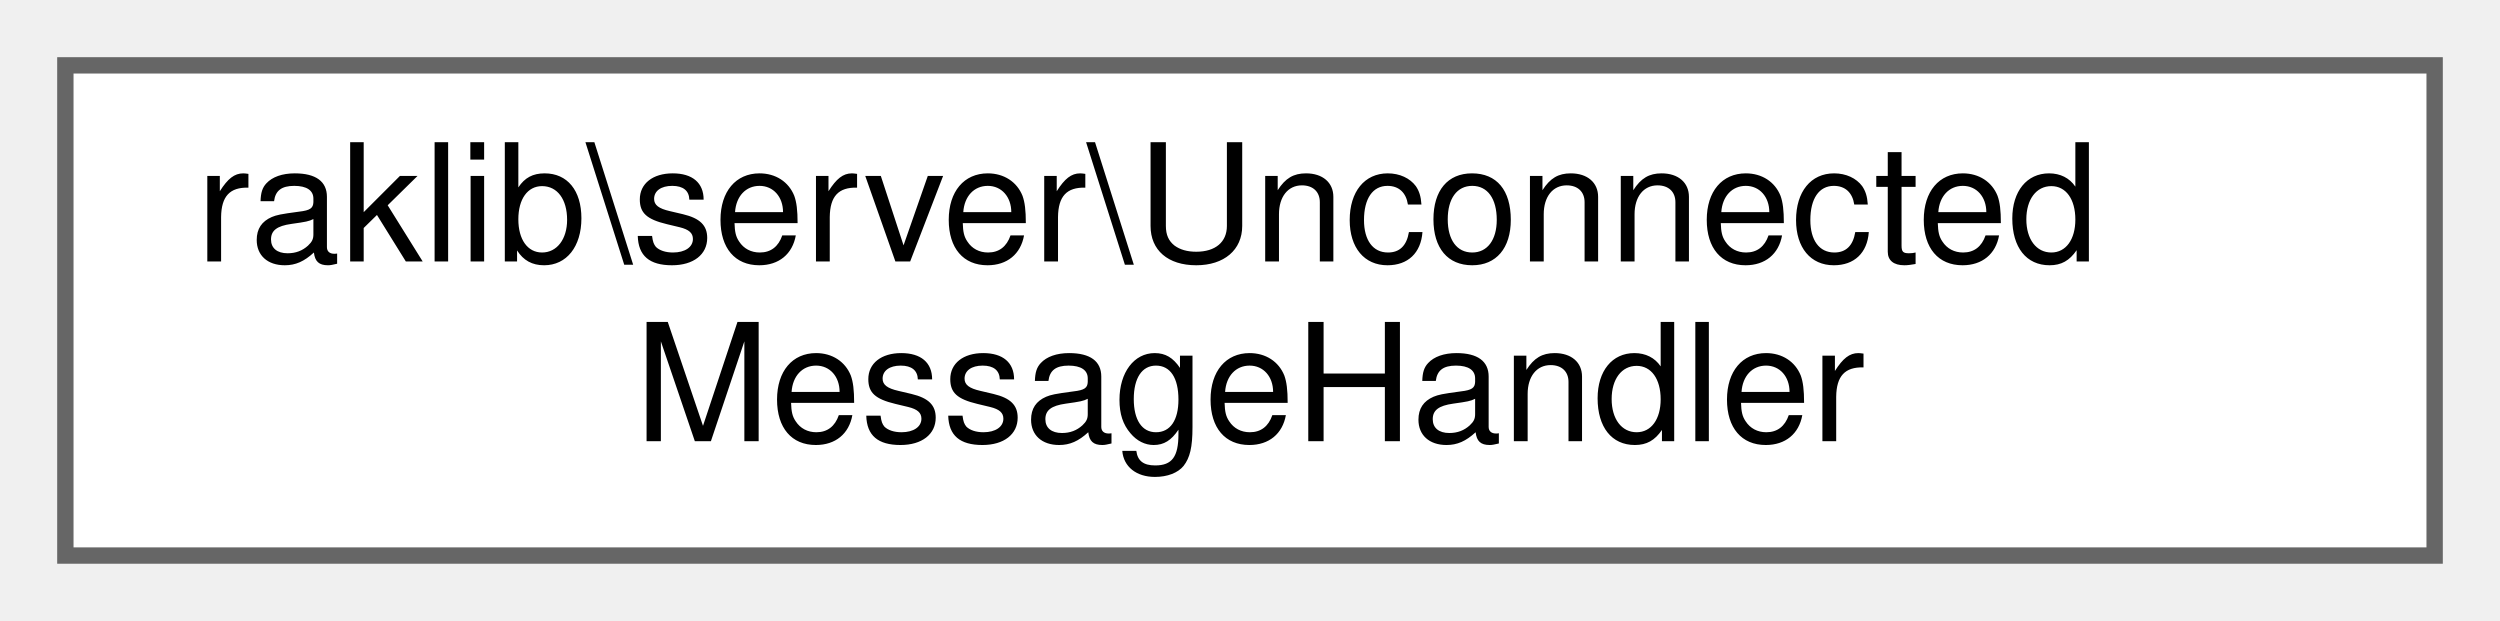
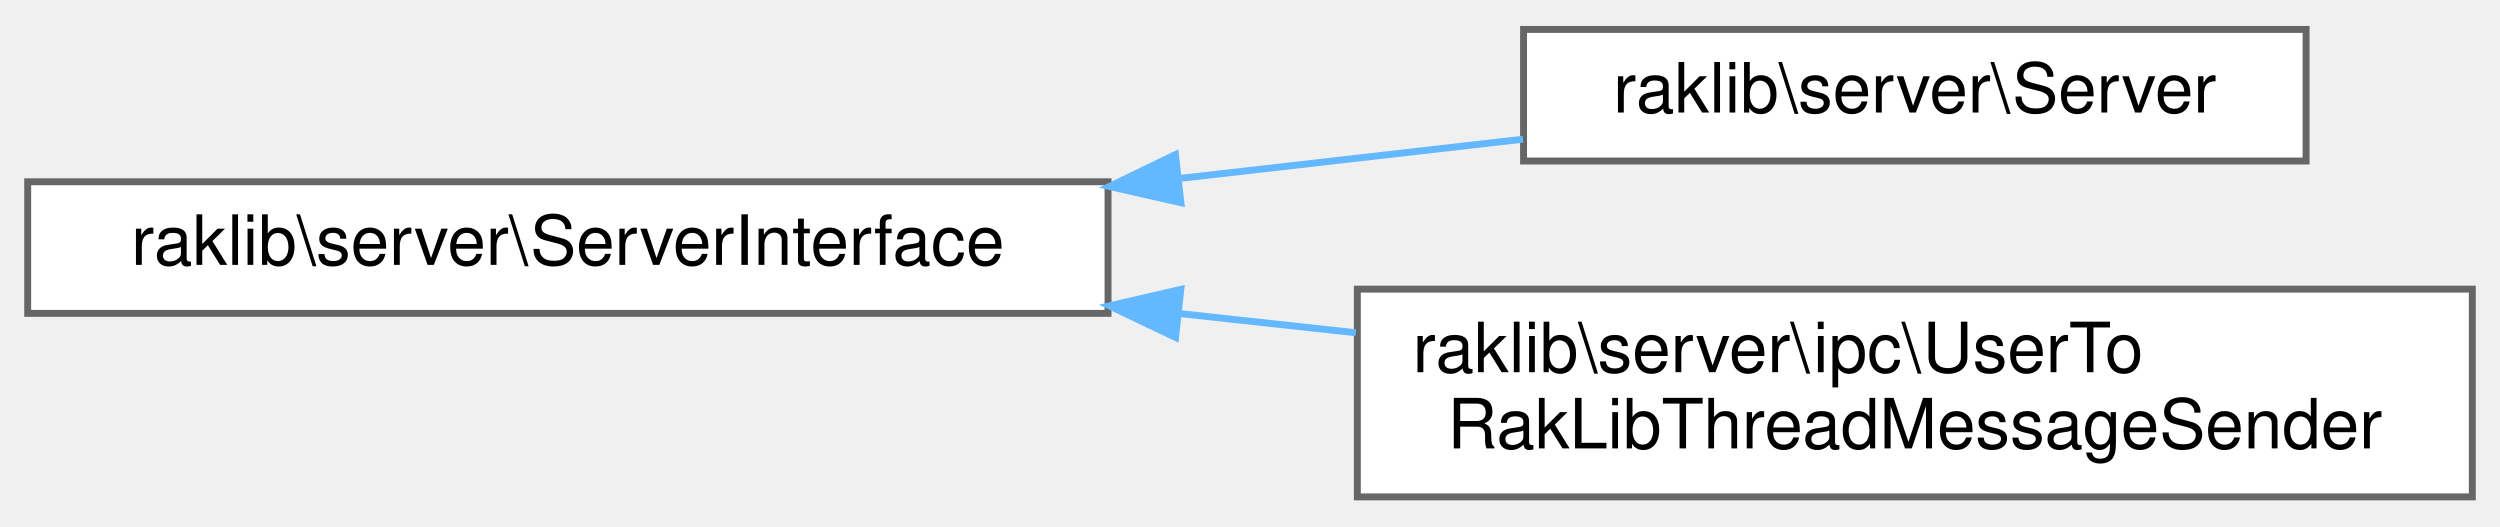
- <svg xmlns="http://www.w3.org/2000/svg" xmlns:xlink="http://www.w3.org/1999/xlink" width="153pt" height="38pt" viewBox="0.00 0.00 153.00 38.00">
-   <g id="graph0" class="graph" transform="scale(1 1) rotate(0) translate(4 34)">
+ <svg xmlns="http://www.w3.org/2000/svg" xmlns:xlink="http://www.w3.org/1999/xlink" width="361pt" height="76pt" viewBox="0.00 0.00 361.00 75.50">
+   <g id="graph0" class="graph" transform="scale(1 1) rotate(0) translate(4 71.5)">
    <g id="Node000000" class="node">
      <g id="a_Node000000">
-         <a xlink:href="dd/dc3/classraklib_1_1server_1_1_unconnected_message_handler.html" target="_top" xlink:title=" ">
-           <polygon fill="white" stroke="#666666" points="145,-30 0,-30 0,0 145,0 145,-30" />
-           <text text-anchor="start" x="8" y="-18" font-family="Helvetica,sans-Serif" font-size="10.00">raklib\server\Unconnected</text>
-           <text text-anchor="middle" x="72.5" y="-7" font-family="Helvetica,sans-Serif" font-size="10.00">MessageHandler</text>
+         <a xlink:href="df/d56/interfaceraklib_1_1server_1_1_server_interface.html" target="_top" xlink:title=" ">
+           <polygon fill="white" stroke="#666666" points="156,-45.5 0,-45.5 0,-26.5 156,-26.5 156,-45.5" />
+           <text text-anchor="middle" x="78" y="-33.5" font-family="Helvetica,sans-Serif" font-size="10.00">raklib\server\ServerInterface</text>
+         </a>
+       </g>
+     </g>
+     <g id="Node000001" class="node">
+       <g id="a_Node000001">
+         <a xlink:href="d8/dd8/classraklib_1_1server_1_1_server.html" target="_top" xlink:title=" ">
+           <polygon fill="white" stroke="#666666" points="329,-67.5 216,-67.5 216,-48.5 329,-48.5 329,-67.5" />
+           <text text-anchor="middle" x="272.5" y="-55.5" font-family="Helvetica,sans-Serif" font-size="10.00">raklib\server\Server</text>
+         </a>
+       </g>
+     </g>
+     <g id="edge1756_Node000000_Node000001" class="edge">
+       <g id="a_edge1756_Node000000_Node000001">
+         <a xlink:title=" ">
+           <path fill="none" stroke="#63b8ff" d="M166.57,-46.01C183.35,-47.93 200.49,-49.88 215.92,-51.65" />
+           <polygon fill="#63b8ff" stroke="#63b8ff" points="166.52,-42.48 156.19,-44.82 165.73,-49.43 166.52,-42.48" />
+         </a>
+       </g>
+     </g>
+     <g id="Node000002" class="node">
+       <g id="a_Node000002">
+         <a xlink:href="d4/d78/classraklib_1_1server_1_1ipc_1_1_user_to_rak_lib_thread_message_sender.html" target="_top" xlink:title=" ">
+           <polygon fill="white" stroke="#666666" points="353,-30 192,-30 192,0 353,0 353,-30" />
+           <text text-anchor="start" x="200" y="-18" font-family="Helvetica,sans-Serif" font-size="10.00">raklib\server\ipc\UserTo</text>
+           <text text-anchor="middle" x="272.5" y="-7" font-family="Helvetica,sans-Serif" font-size="10.00">RakLibThreadMessageSender</text>
+         </a>
+       </g>
+     </g>
+     <g id="edge1757_Node000000_Node000002" class="edge">
+       <g id="a_edge1757_Node000000_Node000002">
+         <a xlink:title=" ">
+           <path fill="none" stroke="#63b8ff" d="M166.15,-26.49C174.69,-25.56 183.32,-24.62 191.78,-23.7" />
+           <polygon fill="#63b8ff" stroke="#63b8ff" points="165.75,-23.02 156.19,-27.58 166.51,-29.97 165.75,-23.02" />
        </a>
      </g>
    </g>
  </g>
</svg>
